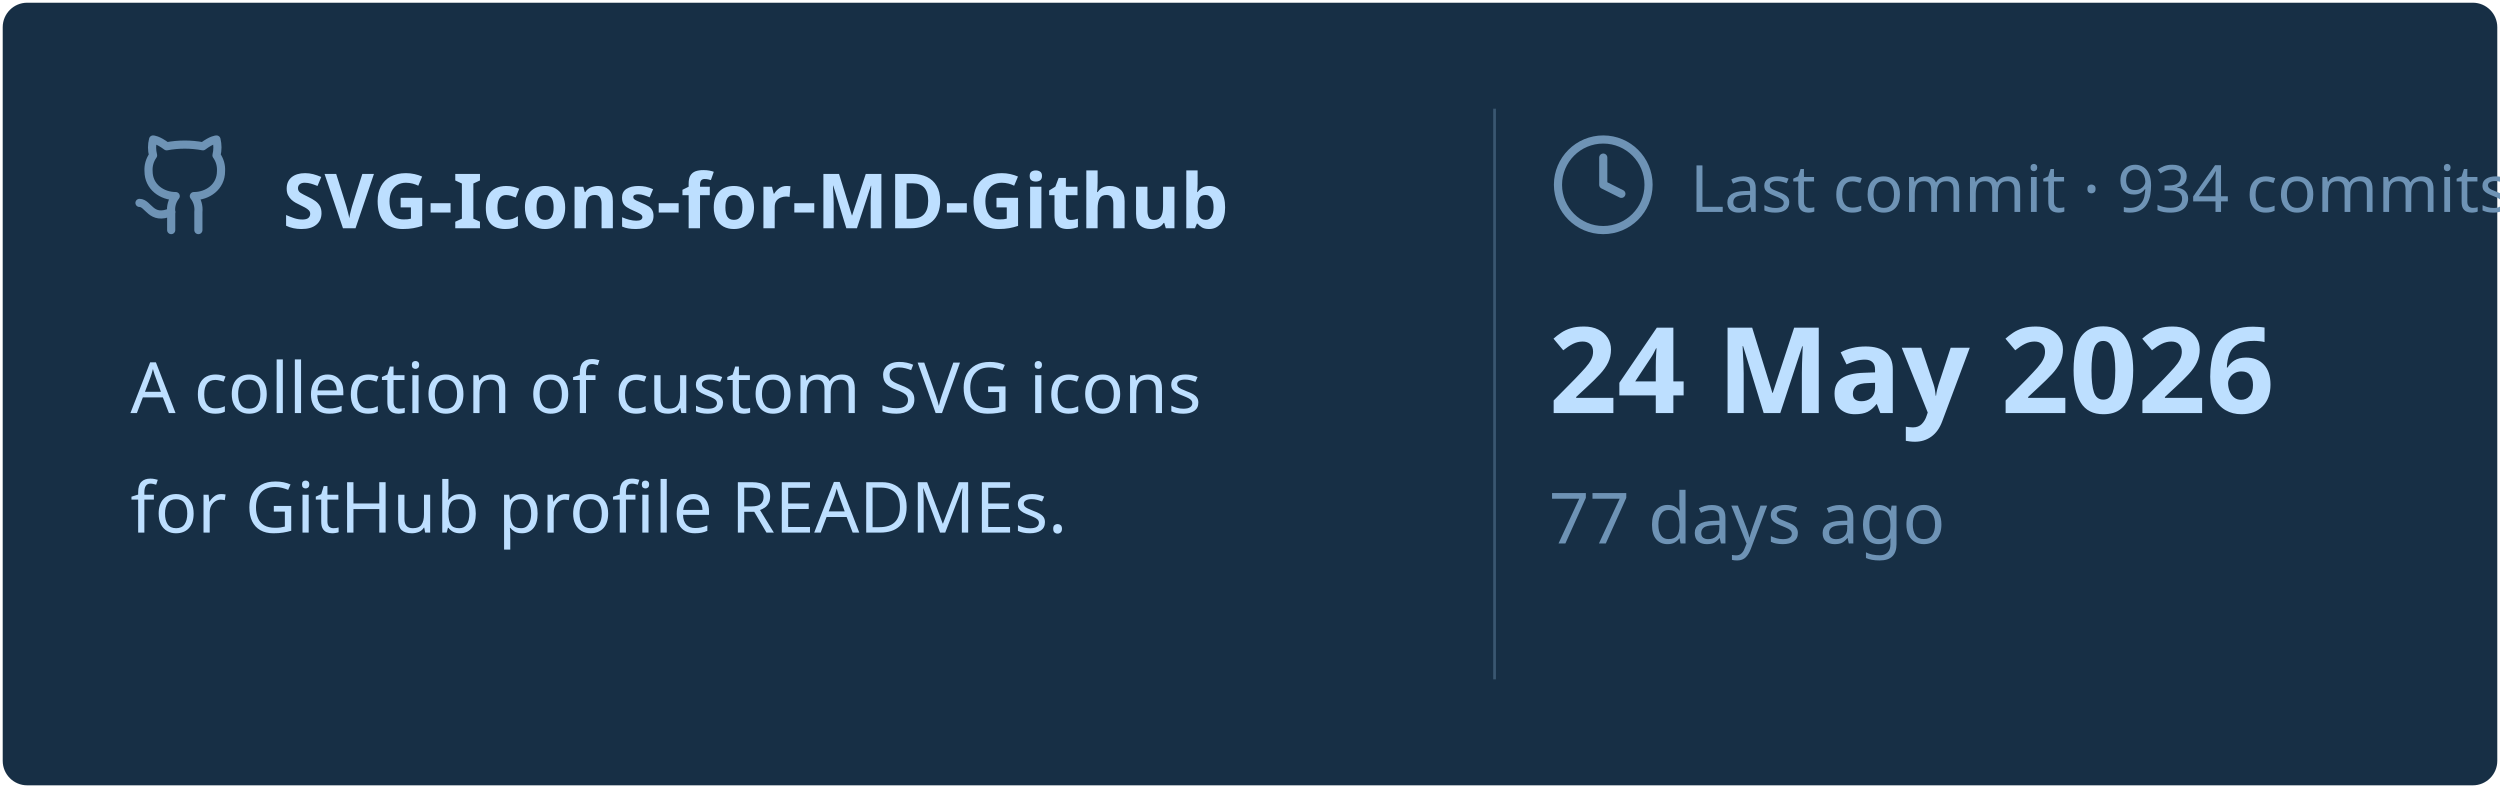
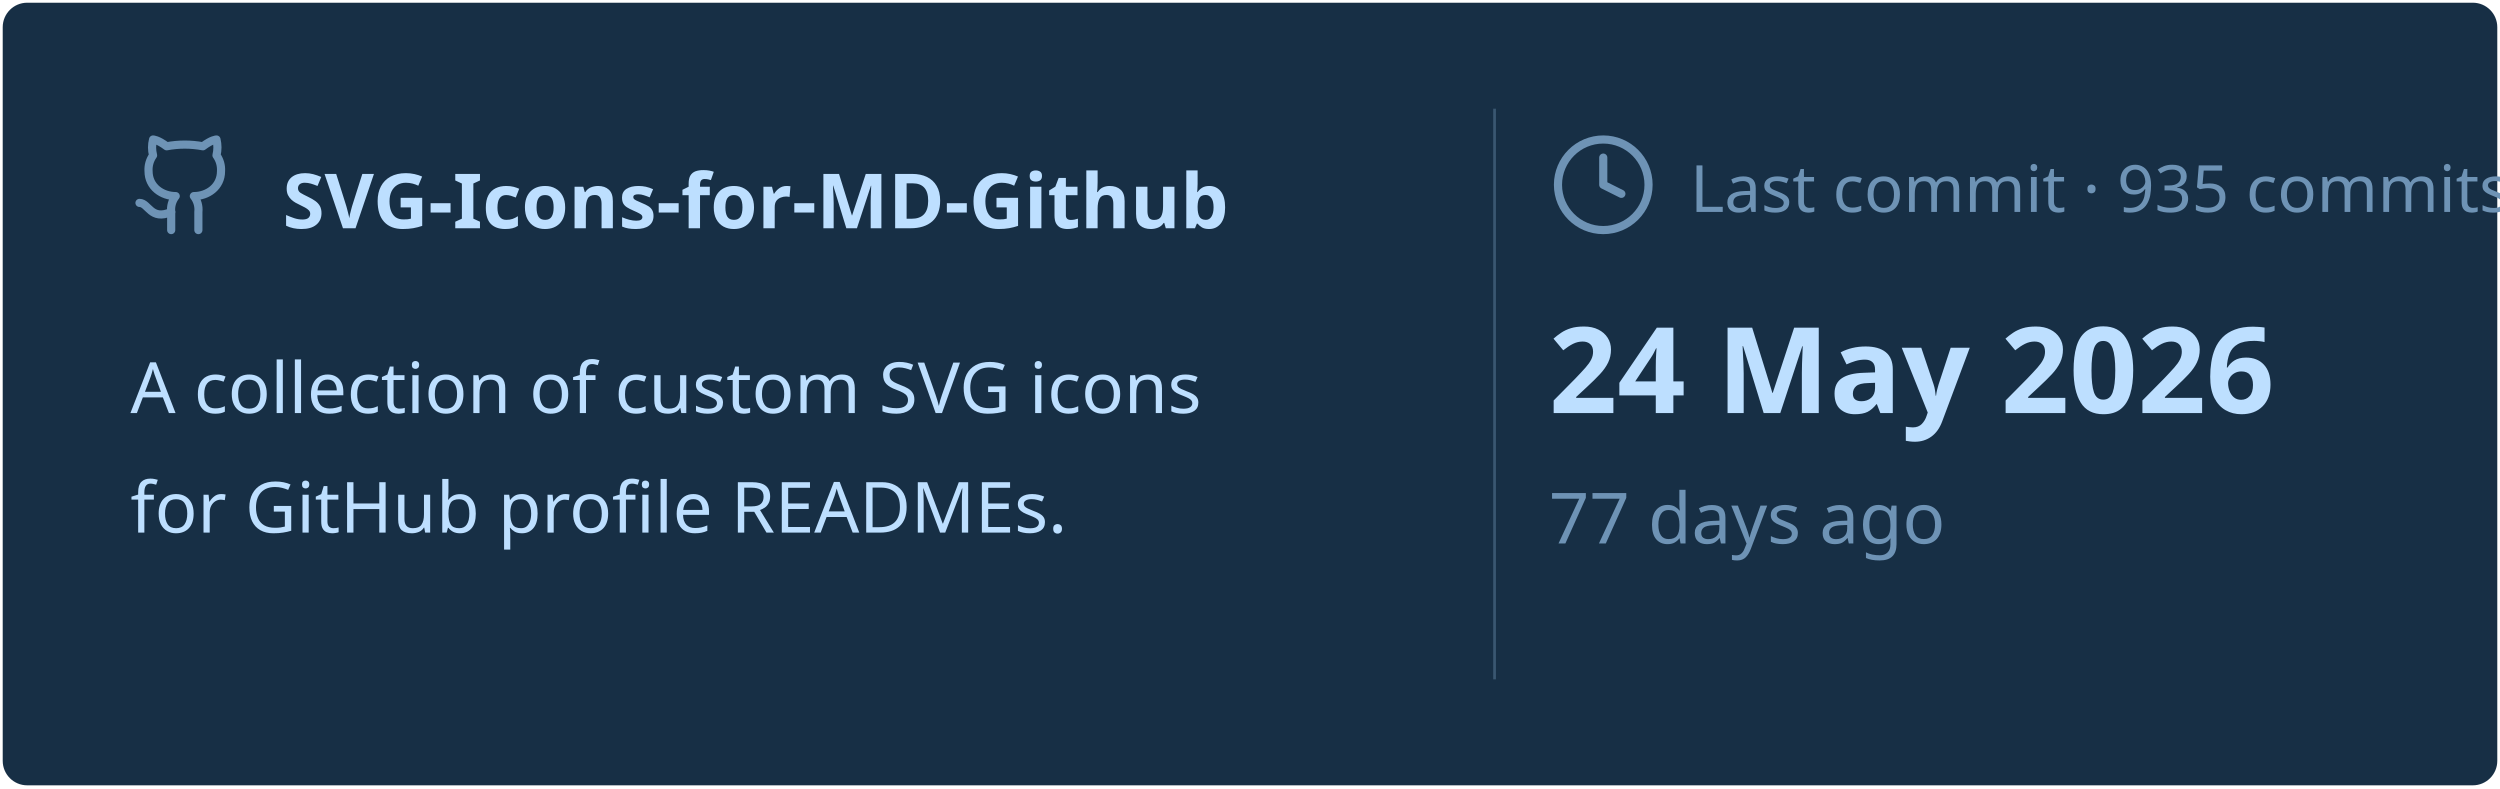
<svg xmlns="http://www.w3.org/2000/svg" viewBox="0 0 460 145" width="460px" height="145px">
  <rect stroke="#000000" stroke-opacity="0" fill="#172F45" rx="4.5" x="0.5" y="0.5" width="459" height="144" />
  <g transform="translate(24, 42)">
    <svg x="0" y="-18" width="20" height="20" viewBox="0 0 24 24" fill="none" stroke="#6E93B5" stroke-width="1.8" stroke-linecap="round" stroke-linejoin="round">
      <path d="M15 22v-4a4.8 4.8 0 0 0-1-3.5c3 0 6-2 6-5.5.08-1.25-.27-2.48-1-3.5.28-1.15.28-2.35 0-3.5 0 0-1 0-3 1.5-2.64-.5-5.36-.5-8 0C6 2 5 2 5 2c-.3 1.15-.3 2.35 0 3.5A5.403 5.403 0 0 0 4 9c0 3.5 3 5.5 6 5.5-.39.49-.68 1.05-.85 1.65-.17.6-.22 1.23-.15 1.85v4" />
      <path d="M9 18c-4.51 2-5-2-7-2" />
    </svg>
    <text x="28" y="0" font-family="&quot;Segoe UI&quot;, Ubuntu, sans-serif" font-size="14" font-weight="700" fill="#BDDFFF">SVG-Icons-for-MD-Github</text>
  </g>
  <text x="24" y="76" font-family="&quot;Segoe UI&quot;, Ubuntu, sans-serif" font-size="13" font-weight="400" fill="#BDDFFF">A collection of custom SVG icons</text>
  <text x="24" y="98" font-family="&quot;Segoe UI&quot;, Ubuntu, sans-serif" font-size="13" font-weight="400" fill="#BDDFFF">for GitHub profile READMEs.</text>
  <line x1="275" y1="20" x2="275" y2="125" stroke="#6E93B5" stroke-width="0.5" stroke-opacity="0.4" />
  <svg x="285" y="24" width="20" height="20" viewBox="0 0 24 24" fill="none" stroke="#6E93B5" stroke-width="1.8" stroke-linecap="round" stroke-linejoin="round">
    <circle cx="12" cy="12" r="10" />
    <polyline points="12 6 12 12 16 14" />
  </svg>
-   <text x="311" y="39" font-family="&quot;Segoe UI&quot;, Ubuntu, sans-serif" font-size="12" font-weight="400" fill="#6E93B5">Last commit · 934 commits</text>
+   <text x="311" y="39" font-family="&quot;Segoe UI&quot;, Ubuntu, sans-serif" font-size="12" font-weight="400" fill="#6E93B5">Last commit · 935 commits</text>
  <text x="285" y="76" font-family="&quot;Segoe UI&quot;, Ubuntu, sans-serif" font-size="22" font-weight="700" fill="#BDDFFF">24 May 2026</text>
  <text x="285" y="100" font-family="&quot;Segoe UI&quot;, Ubuntu, sans-serif" font-size="13" font-weight="400" fill="#6E93B5">77 days ago</text>
</svg>
